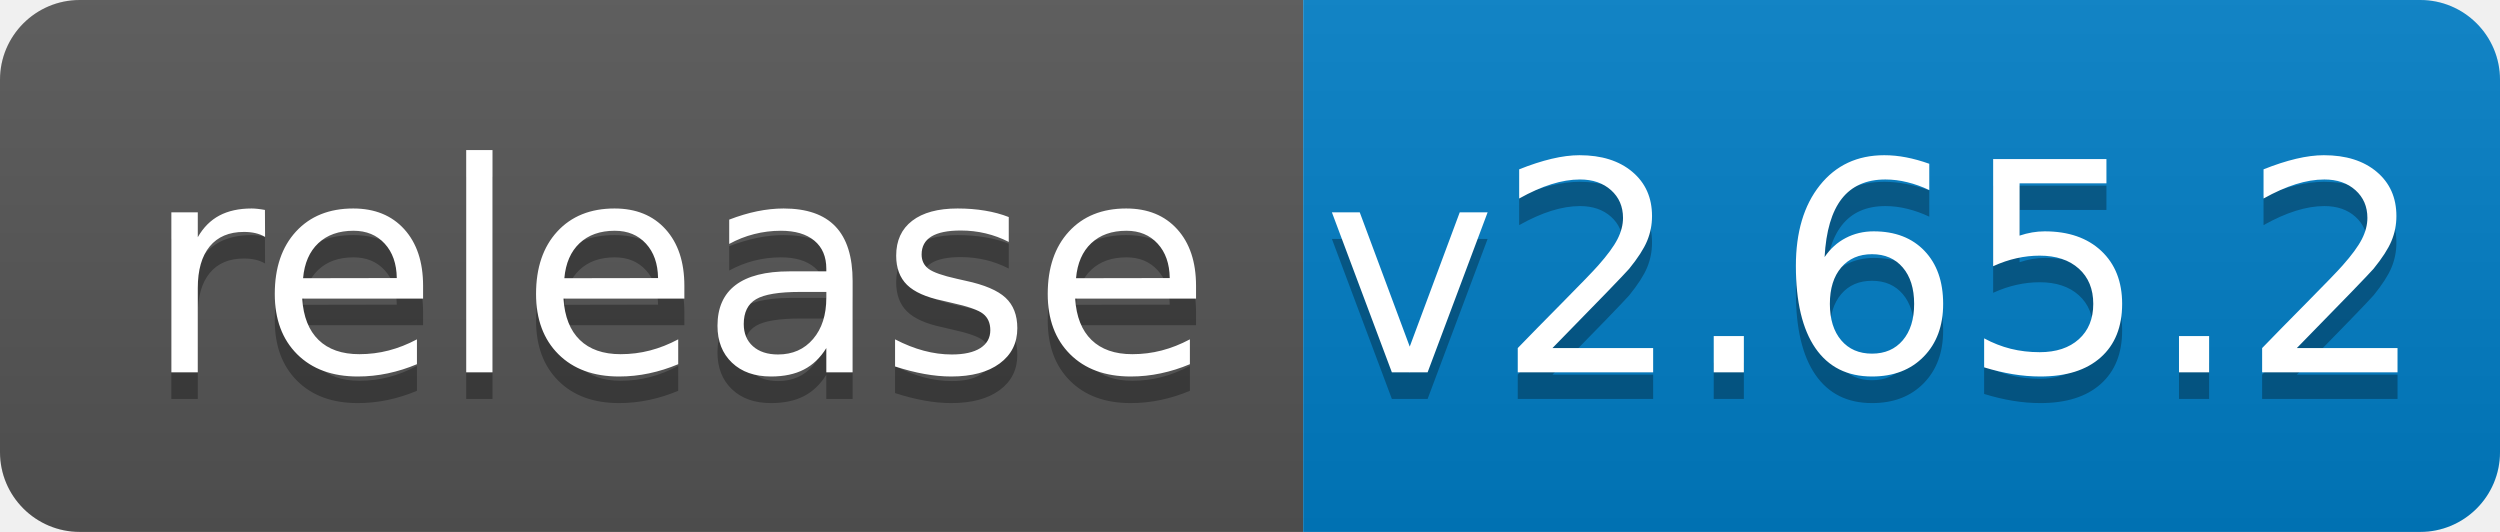
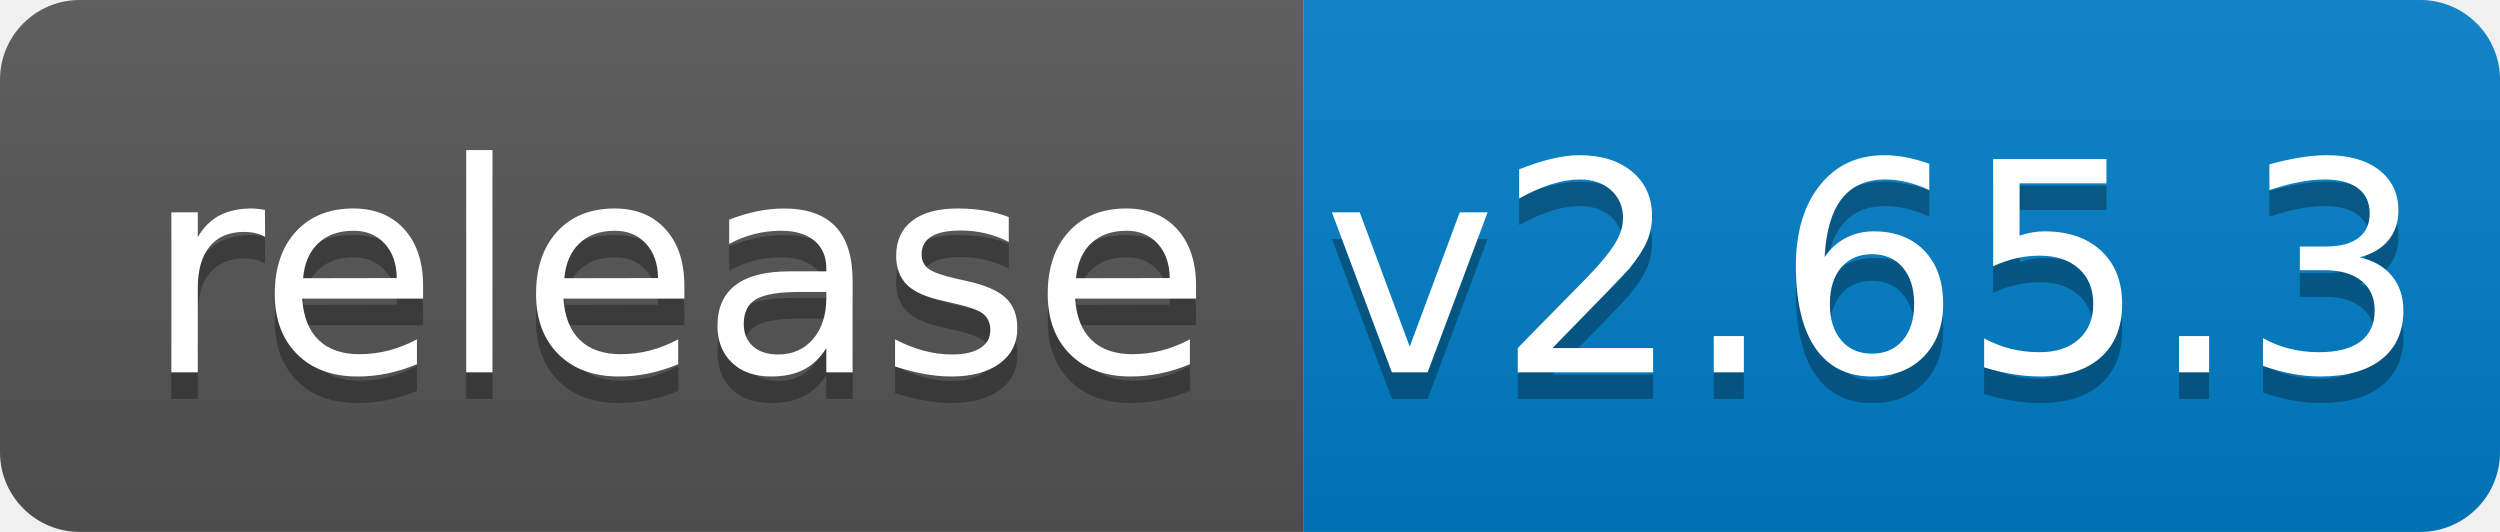
<svg xmlns="http://www.w3.org/2000/svg" width="94" height="20">
  <linearGradient id="b" x2="0" y2="100%">
    <stop offset="0" stop-color="#bbb" stop-opacity=".1" />
    <stop offset="1" stop-opacity=".1" />
  </linearGradient>
  <clipPath id="a">
    <rect width="94" height="20" rx="3" fill="#fff" />
  </clipPath>
  <g clip-path="url(#a)">
    <path fill="#555" d="M0 0h49v20H0z" />
    <path fill="#007ec6" d="M49 0h45v20H49z" />
    <path fill="url(#b)" d="M0 0h94v20H0z" />
  </g>
  <g fill="#fff" text-anchor="middle" font-family="DejaVu Sans,Verdana,Geneva,sans-serif" font-size="110">
    <text x="255" y="150" fill="#010101" fill-opacity=".3" transform="scale(.1)" textLength="390">release</text>
    <text x="255" y="140" transform="scale(.1)" textLength="390">release</text>
-     <text x="705" y="150" fill="#010101" fill-opacity=".3" transform="scale(.1)" textLength="350">v2.65.2</text>
-     <text x="705" y="140" transform="scale(.1)" textLength="350">v2.65.2</text>
+     <text x="705" y="150" fill="#010101" fill-opacity=".3" transform="scale(.1)" textLength="350">v2.65.3</text>
+     <text x="705" y="140" transform="scale(.1)" textLength="350">v2.65.3</text>
  </g>
</svg>
